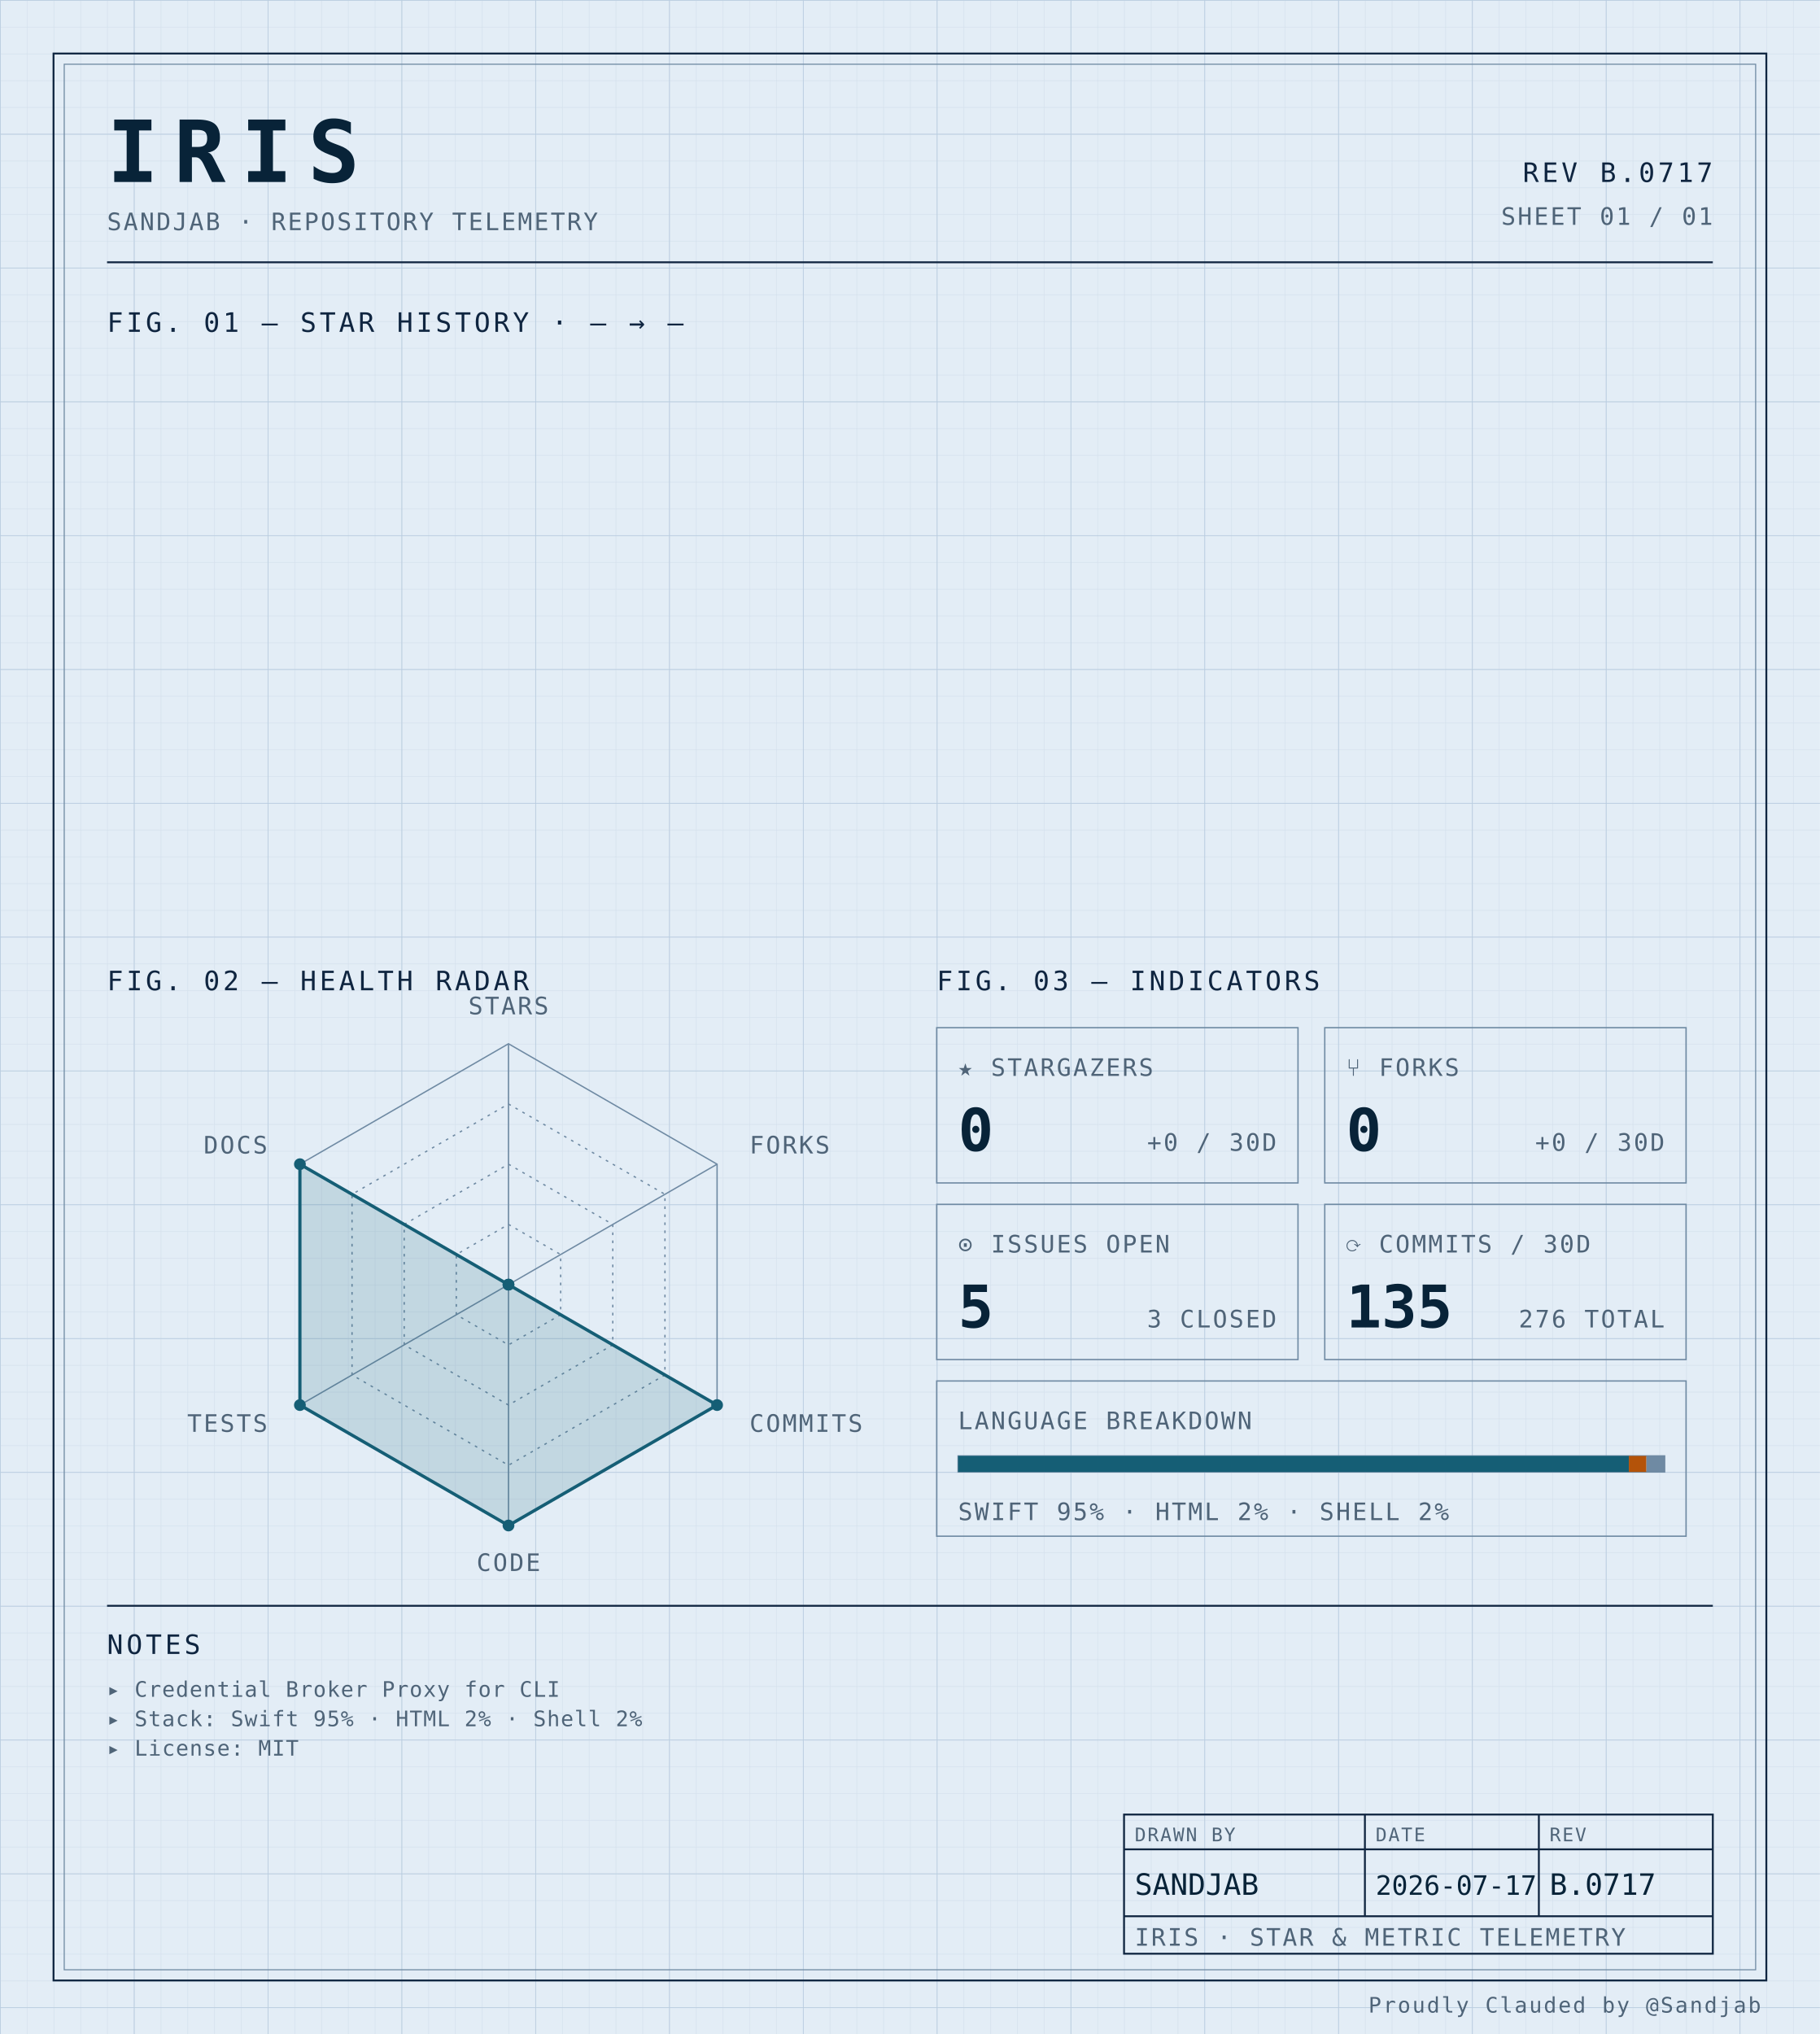
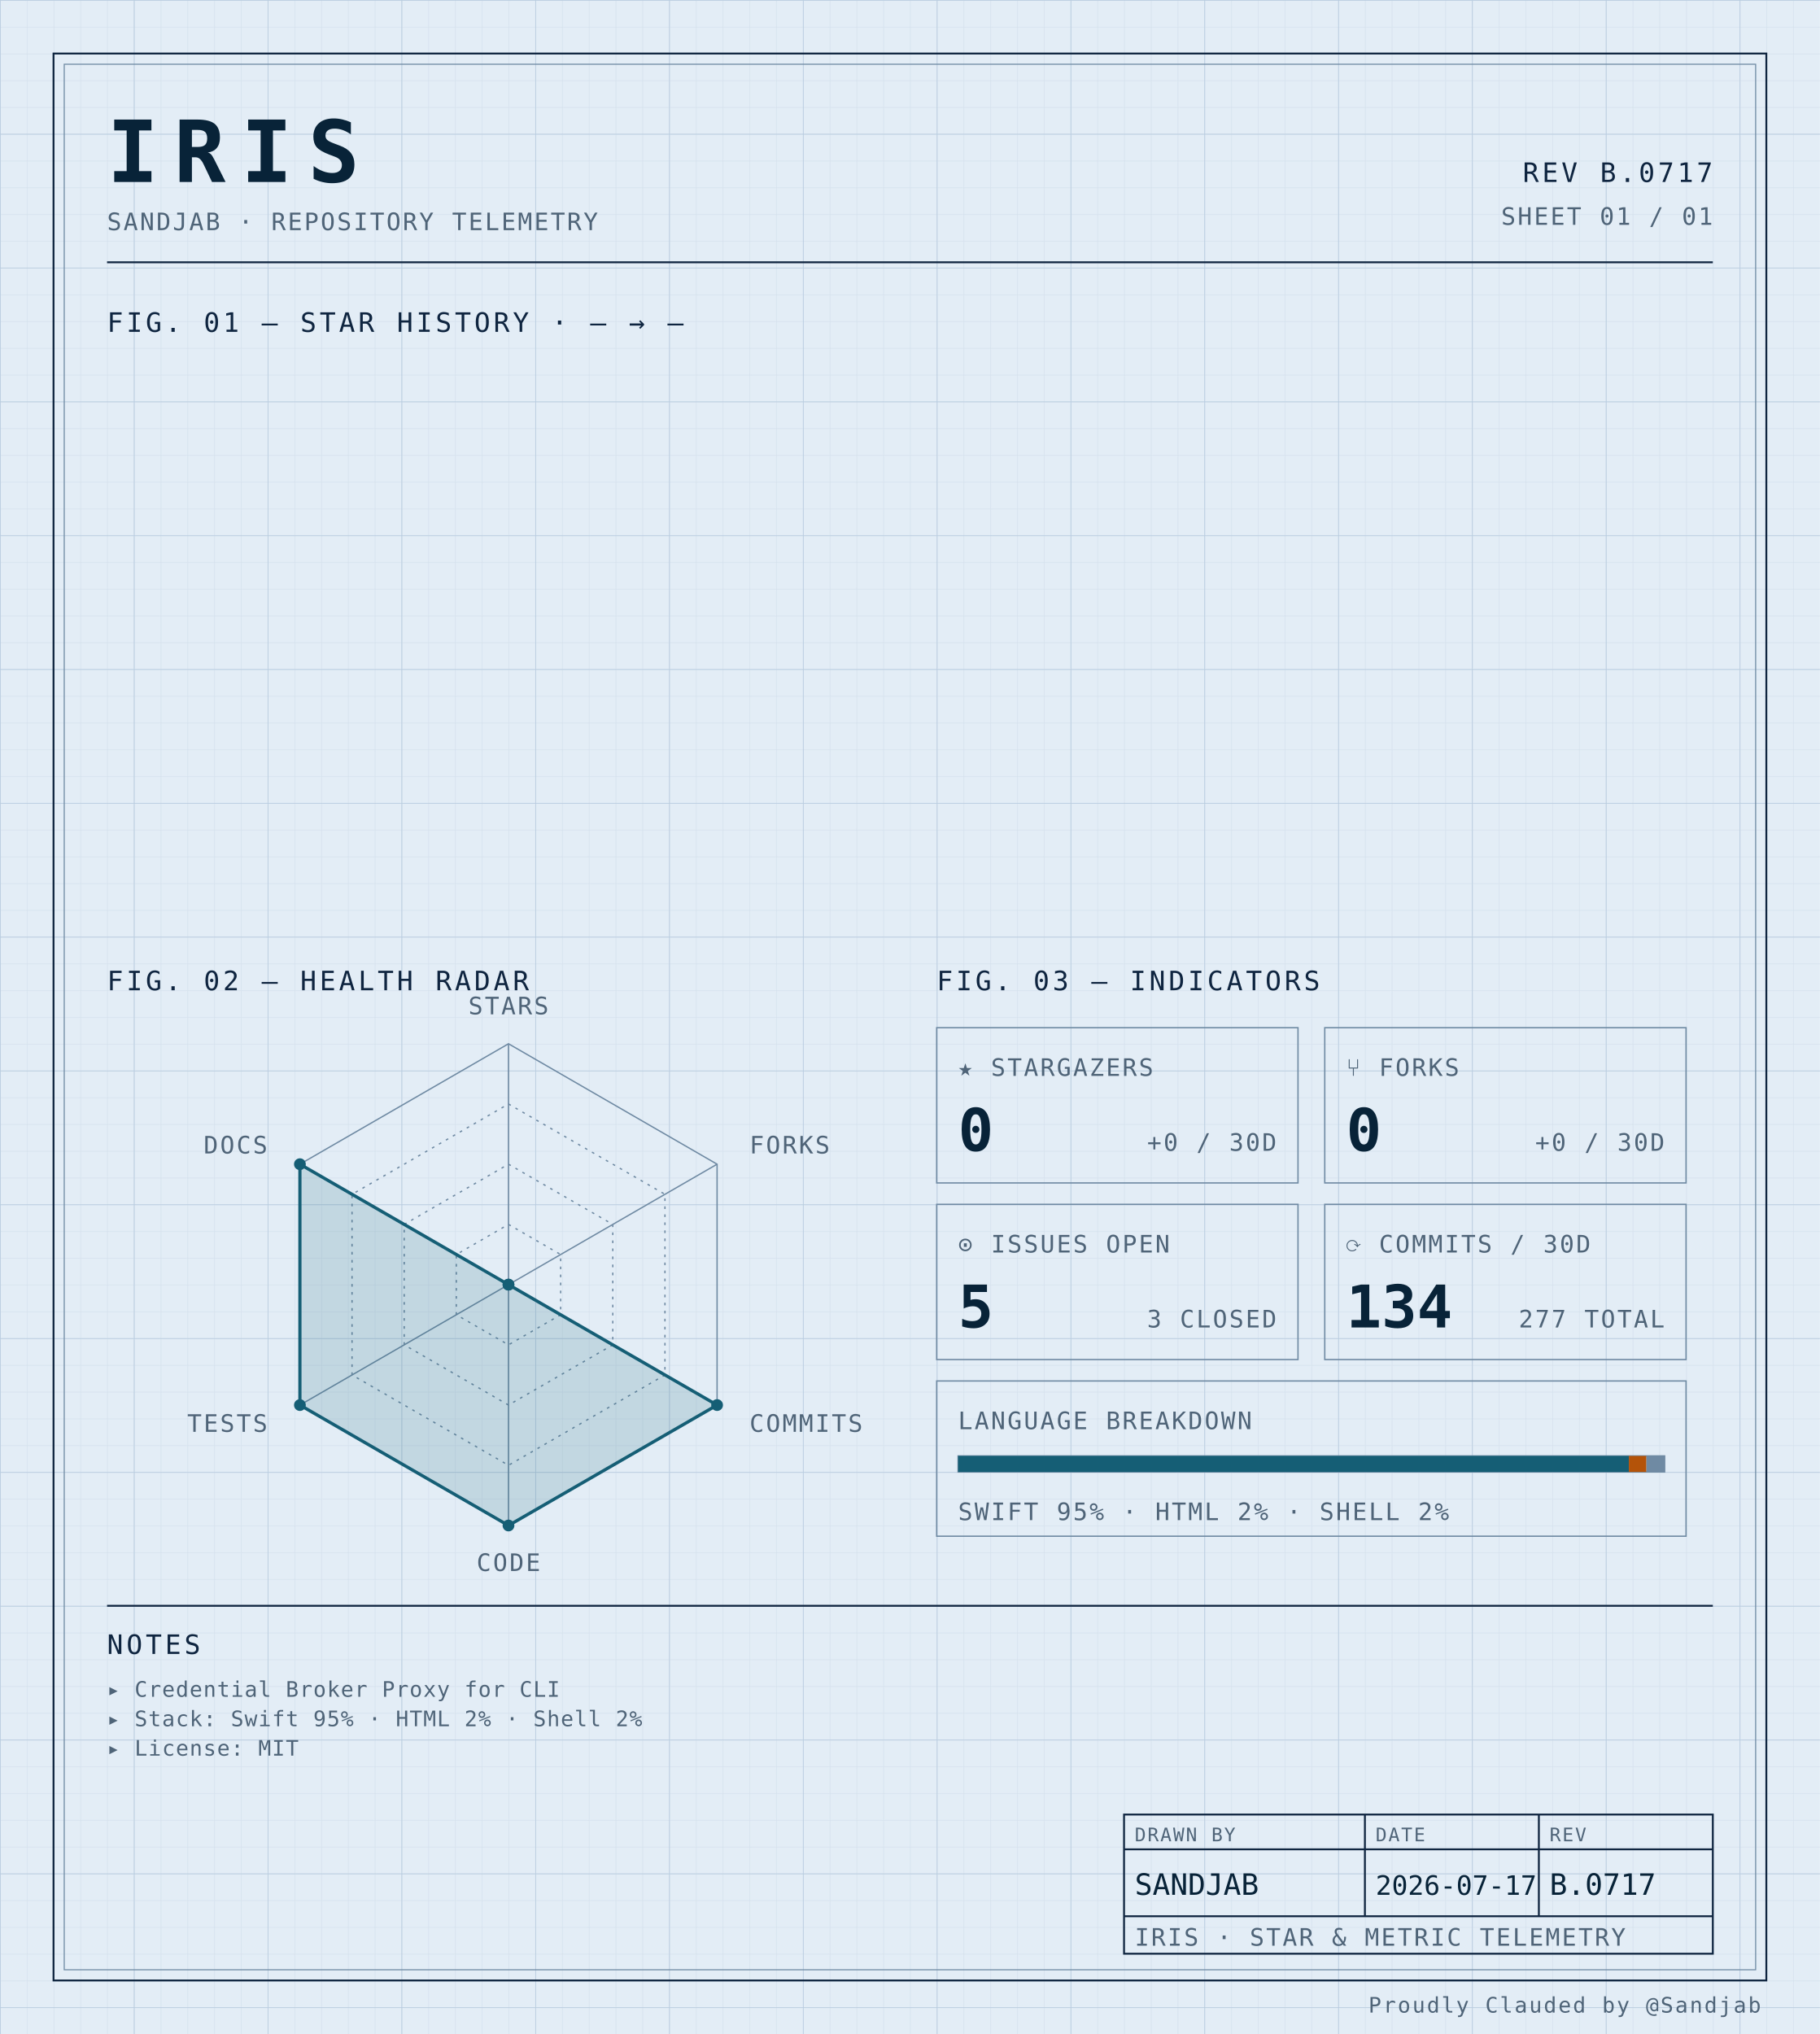
<svg xmlns="http://www.w3.org/2000/svg" width="100%" viewBox="0 0 680 760" role="img">
  <defs>
    <pattern id="grid-fine" width="10" height="10" patternUnits="userSpaceOnUse">
      <path d="M10 0H0V10" fill="none" stroke="#d4e0ec" stroke-width="0.4" />
    </pattern>
    <pattern id="grid-major" width="50" height="50" patternUnits="userSpaceOnUse">
      <path d="M50 0H0V50" fill="none" stroke="#b8cce0" stroke-width="0.5" />
    </pattern>
  </defs>
  <rect x="0" y="0" width="680" height="760" fill="#e3edf6" />
  <rect x="0" y="0" width="680" height="760" fill="url(#grid-fine)" />
  <rect x="0" y="0" width="680" height="760" fill="url(#grid-major)" />
  <rect x="20" y="20" width="640" height="720" fill="none" stroke="#0f2540" stroke-width="0.7" />
  <rect x="24" y="24" width="632" height="712" fill="none" stroke="#6f8aa3" stroke-width="0.4" />
  <text x="40" y="68" font-family="ui-monospace, 'SF Mono', 'JetBrains Mono', 'Cascadia Code', Consolas, monospace" font-size="32" font-weight="700" fill="#082338" text-anchor="start" letter-spacing="0.18em">IRIS</text>
  <text x="40" y="86" font-family="ui-monospace, 'SF Mono', 'JetBrains Mono', 'Cascadia Code', Consolas, monospace" font-size="9" font-weight="400" fill="#4f6478" text-anchor="start" letter-spacing="0.08em">SANDJAB · REPOSITORY TELEMETRY</text>
  <text x="640" y="68" font-family="ui-monospace, 'SF Mono', 'JetBrains Mono', 'Cascadia Code', Consolas, monospace" font-size="10" font-weight="400" fill="#0f2540" text-anchor="end" letter-spacing="0.12em">REV B.0717</text>
  <text x="640" y="84" font-family="ui-monospace, 'SF Mono', 'JetBrains Mono', 'Cascadia Code', Consolas, monospace" font-size="9" font-weight="400" fill="#4f6478" text-anchor="end" letter-spacing="0.08em">SHEET 01 / 01</text>
  <line x1="40" y1="98" x2="640" y2="98" stroke="#0f2540" stroke-width="0.7" />
  <text x="40" y="124" font-family="ui-monospace, 'SF Mono', 'JetBrains Mono', 'Cascadia Code', Consolas, monospace" font-size="10" font-weight="400" fill="#0f2540" text-anchor="start" letter-spacing="0.12em">FIG. 01 — STAR HISTORY · — → —</text>
  <text x="40" y="370" font-family="ui-monospace, 'SF Mono', 'JetBrains Mono', 'Cascadia Code', Consolas, monospace" font-size="10" font-weight="400" fill="#0f2540" text-anchor="start" letter-spacing="0.12em">FIG. 02 — HEALTH RADAR</text>
  <g transform="translate(190 480)">
    <polygon points="0.00,-90.00 77.94,-45.00 77.94,45.00 0.00,90.00 -77.94,45.00 -77.94,-45.00" fill="none" stroke="#6f8aa3" stroke-width="0.5" />
    <polygon points="0.00,-67.50 58.46,-33.75 58.46,33.75 0.00,67.50 -58.46,33.75 -58.46,-33.75" fill="none" stroke="#6f8aa3" stroke-width="0.5" stroke-dasharray="1,2" />
    <polygon points="0.00,-45.00 38.97,-22.50 38.97,22.50 0.00,45.00 -38.97,22.50 -38.97,-22.50" fill="none" stroke="#6f8aa3" stroke-width="0.5" stroke-dasharray="1,2" />
    <polygon points="0.00,-22.50 19.49,-11.25 19.49,11.25 0.00,22.50 -19.49,11.25 -19.49,-11.25" fill="none" stroke="#6f8aa3" stroke-width="0.5" stroke-dasharray="1,2" />
    <line x1="0" y1="0" x2="0.00" y2="-90.00" stroke="#6f8aa3" stroke-width="0.5" />
    <line x1="0" y1="0" x2="77.94" y2="-45.00" stroke="#6f8aa3" stroke-width="0.5" />
    <line x1="0" y1="0" x2="77.94" y2="45.00" stroke="#6f8aa3" stroke-width="0.5" />
    <line x1="0" y1="0" x2="0.00" y2="90.00" stroke="#6f8aa3" stroke-width="0.5" />
    <line x1="0" y1="0" x2="-77.94" y2="45.00" stroke="#6f8aa3" stroke-width="0.5" />
    <line x1="0" y1="0" x2="-77.94" y2="-45.00" stroke="#6f8aa3" stroke-width="0.5" />
    <polygon points="0.00,0.00 0.00,0.00 77.94,45.00 0.00,90.00 -77.94,45.00 -77.94,-45.00" fill="#155e75" fill-opacity="0.16" stroke="#155e75" stroke-width="1.2" />
    <circle cx="0.00" cy="0.00" r="2.2" fill="#155e75" />
    <circle cx="0.00" cy="0.00" r="2.2" fill="#155e75" />
    <circle cx="77.94" cy="45.00" r="2.2" fill="#155e75" />
    <circle cx="0.00" cy="90.00" r="2.2" fill="#155e75" />
    <circle cx="-77.94" cy="45.00" r="2.2" fill="#155e75" />
    <circle cx="-77.94" cy="-45.00" r="2.2" fill="#155e75" />
    <text x="6.3681633555662356e-15" y="-101" font-family="ui-monospace, 'SF Mono', 'JetBrains Mono', 'Cascadia Code', Consolas, monospace" font-size="9" font-weight="400" fill="#4f6478" text-anchor="middle" letter-spacing="0.08em">STARS</text>
    <text x="90.067" y="-49" font-family="ui-monospace, 'SF Mono', 'JetBrains Mono', 'Cascadia Code', Consolas, monospace" font-size="9" font-weight="400" fill="#4f6478" text-anchor="start" letter-spacing="0.08em">FORKS</text>
    <text x="90.067" y="55" font-family="ui-monospace, 'SF Mono', 'JetBrains Mono', 'Cascadia Code', Consolas, monospace" font-size="9" font-weight="400" fill="#4f6478" text-anchor="start" letter-spacing="0.08em">COMMITS</text>
    <text x="6.3681633555662356e-15" y="107" font-family="ui-monospace, 'SF Mono', 'JetBrains Mono', 'Cascadia Code', Consolas, monospace" font-size="9" font-weight="400" fill="#4f6478" text-anchor="middle" letter-spacing="0.08em">CODE</text>
    <text x="-90.067" y="55" font-family="ui-monospace, 'SF Mono', 'JetBrains Mono', 'Cascadia Code', Consolas, monospace" font-size="9" font-weight="400" fill="#4f6478" text-anchor="end" letter-spacing="0.08em">TESTS</text>
    <text x="-90.067" y="-49" font-family="ui-monospace, 'SF Mono', 'JetBrains Mono', 'Cascadia Code', Consolas, monospace" font-size="9" font-weight="400" fill="#4f6478" text-anchor="end" letter-spacing="0.08em">DOCS</text>
  </g>
  <text x="350" y="370" font-family="ui-monospace, 'SF Mono', 'JetBrains Mono', 'Cascadia Code', Consolas, monospace" font-size="10" font-weight="400" fill="#0f2540" text-anchor="start" letter-spacing="0.12em">FIG. 03 — INDICATORS</text>
  <rect x="350" y="384" width="135" height="58" fill="none" stroke="#6f8aa3" stroke-width="0.5" />
  <text x="358" y="402" font-family="ui-monospace, 'SF Mono', 'JetBrains Mono', 'Cascadia Code', Consolas, monospace" font-size="9" font-weight="400" fill="#4f6478" text-anchor="start" letter-spacing="0.08em">★ STARGAZERS</text>
  <text x="358" y="430" font-family="ui-monospace, 'SF Mono', 'JetBrains Mono', 'Cascadia Code', Consolas, monospace" font-size="22" font-weight="700" fill="#082338" text-anchor="start" letter-spacing="normal">0</text>
  <text x="477" y="430" font-family="ui-monospace, 'SF Mono', 'JetBrains Mono', 'Cascadia Code', Consolas, monospace" font-size="9" font-weight="400" fill="#4f6478" text-anchor="end" letter-spacing="0.08em">+0 / 30D</text>
  <rect x="495" y="384" width="135" height="58" fill="none" stroke="#6f8aa3" stroke-width="0.5" />
  <text x="503" y="402" font-family="ui-monospace, 'SF Mono', 'JetBrains Mono', 'Cascadia Code', Consolas, monospace" font-size="9" font-weight="400" fill="#4f6478" text-anchor="start" letter-spacing="0.08em">⑂ FORKS</text>
  <text x="503" y="430" font-family="ui-monospace, 'SF Mono', 'JetBrains Mono', 'Cascadia Code', Consolas, monospace" font-size="22" font-weight="700" fill="#082338" text-anchor="start" letter-spacing="normal">0</text>
  <text x="622" y="430" font-family="ui-monospace, 'SF Mono', 'JetBrains Mono', 'Cascadia Code', Consolas, monospace" font-size="9" font-weight="400" fill="#4f6478" text-anchor="end" letter-spacing="0.08em">+0 / 30D</text>
  <rect x="350" y="450" width="135" height="58" fill="none" stroke="#6f8aa3" stroke-width="0.5" />
  <text x="358" y="468" font-family="ui-monospace, 'SF Mono', 'JetBrains Mono', 'Cascadia Code', Consolas, monospace" font-size="9" font-weight="400" fill="#4f6478" text-anchor="start" letter-spacing="0.08em">⊙ ISSUES OPEN</text>
  <text x="358" y="496" font-family="ui-monospace, 'SF Mono', 'JetBrains Mono', 'Cascadia Code', Consolas, monospace" font-size="22" font-weight="700" fill="#082338" text-anchor="start" letter-spacing="normal">5</text>
  <text x="477" y="496" font-family="ui-monospace, 'SF Mono', 'JetBrains Mono', 'Cascadia Code', Consolas, monospace" font-size="9" font-weight="400" fill="#4f6478" text-anchor="end" letter-spacing="0.08em">3 CLOSED</text>
  <rect x="495" y="450" width="135" height="58" fill="none" stroke="#6f8aa3" stroke-width="0.5" />
  <text x="503" y="468" font-family="ui-monospace, 'SF Mono', 'JetBrains Mono', 'Cascadia Code', Consolas, monospace" font-size="9" font-weight="400" fill="#4f6478" text-anchor="start" letter-spacing="0.08em">⟳ COMMITS / 30D</text>
-   <text x="503" y="496" font-family="ui-monospace, 'SF Mono', 'JetBrains Mono', 'Cascadia Code', Consolas, monospace" font-size="22" font-weight="700" fill="#082338" text-anchor="start" letter-spacing="normal">135</text>
-   <text x="622" y="496" font-family="ui-monospace, 'SF Mono', 'JetBrains Mono', 'Cascadia Code', Consolas, monospace" font-size="9" font-weight="400" fill="#4f6478" text-anchor="end" letter-spacing="0.08em">276 TOTAL</text>
+   <text x="503" y="496" font-family="ui-monospace, 'SF Mono', 'JetBrains Mono', 'Cascadia Code', Consolas, monospace" font-size="22" font-weight="700" fill="#082338" text-anchor="start" letter-spacing="normal">134</text>
+   <text x="622" y="496" font-family="ui-monospace, 'SF Mono', 'JetBrains Mono', 'Cascadia Code', Consolas, monospace" font-size="9" font-weight="400" fill="#4f6478" text-anchor="end" letter-spacing="0.08em">277 TOTAL</text>
  <rect x="350" y="516" width="280" height="58" fill="none" stroke="#6f8aa3" stroke-width="0.5" />
  <text x="358" y="534" font-family="ui-monospace, 'SF Mono', 'JetBrains Mono', 'Cascadia Code', Consolas, monospace" font-size="9" font-weight="400" fill="#4f6478" text-anchor="start" letter-spacing="0.08em">LANGUAGE BREAKDOWN</text>
  <rect x="358" y="544" width="264" height="6" fill="none" stroke="#6f8aa3" stroke-width="0.5" />
  <rect x="358" y="544" width="250.62" height="6" fill="#155e75" />
  <rect x="608.623" y="544" width="6.57" height="6" fill="#b45309" />
  <rect x="615.192" y="544" width="6.81" height="6" fill="#6f8aa3" />
  <text x="358" y="568" font-family="ui-monospace, 'SF Mono', 'JetBrains Mono', 'Cascadia Code', Consolas, monospace" font-size="9" font-weight="400" fill="#4f6478" text-anchor="start" letter-spacing="0.08em">SWIFT 95% · HTML 2% · SHELL 2%</text>
  <line x1="40" y1="600" x2="640" y2="600" stroke="#0f2540" stroke-width="0.7" />
  <text x="40" y="618" font-family="ui-monospace, 'SF Mono', 'JetBrains Mono', 'Cascadia Code', Consolas, monospace" font-size="10" font-weight="400" fill="#0f2540" text-anchor="start" letter-spacing="0.12em">NOTES</text>
  <text x="40" y="634" font-family="ui-monospace, 'SF Mono', 'JetBrains Mono', 'Cascadia Code', Consolas, monospace" font-size="8" font-weight="400" fill="#4f6478" text-anchor="start" letter-spacing="0.04em">▸ Credential Broker Proxy for CLI</text>
  <text x="40" y="645" font-family="ui-monospace, 'SF Mono', 'JetBrains Mono', 'Cascadia Code', Consolas, monospace" font-size="8" font-weight="400" fill="#4f6478" text-anchor="start" letter-spacing="0.04em">▸ Stack: Swift 95% · HTML 2% · Shell 2%</text>
  <text x="40" y="656" font-family="ui-monospace, 'SF Mono', 'JetBrains Mono', 'Cascadia Code', Consolas, monospace" font-size="8" font-weight="400" fill="#4f6478" text-anchor="start" letter-spacing="0.04em">▸ License: MIT</text>
  <rect x="420" y="678" width="220" height="52" fill="none" stroke="#0f2540" stroke-width="0.7" />
  <line x1="420" y1="691" x2="640" y2="691" stroke="#0f2540" stroke-width="0.7" />
  <line x1="420" y1="716" x2="640" y2="716" stroke="#0f2540" stroke-width="0.7" />
  <line x1="510" y1="678" x2="510" y2="716" stroke="#0f2540" stroke-width="0.7" />
  <line x1="575" y1="678" x2="575" y2="716" stroke="#0f2540" stroke-width="0.7" />
  <text x="424" y="688" font-family="ui-monospace, 'SF Mono', 'JetBrains Mono', 'Cascadia Code', Consolas, monospace" font-size="7" font-weight="400" fill="#4f6478" text-anchor="start" letter-spacing="0.08em">DRAWN BY</text>
  <text x="514" y="688" font-family="ui-monospace, 'SF Mono', 'JetBrains Mono', 'Cascadia Code', Consolas, monospace" font-size="7" font-weight="400" fill="#4f6478" text-anchor="start" letter-spacing="0.08em">DATE</text>
  <text x="579" y="688" font-family="ui-monospace, 'SF Mono', 'JetBrains Mono', 'Cascadia Code', Consolas, monospace" font-size="7" font-weight="400" fill="#4f6478" text-anchor="start" letter-spacing="0.08em">REV</text>
  <text x="424" y="708" font-family="ui-monospace, 'SF Mono', 'JetBrains Mono', 'Cascadia Code', Consolas, monospace" font-size="11" font-weight="400" fill="#082338" text-anchor="start" letter-spacing="normal">SANDJAB</text>
  <text x="514" y="708" font-family="ui-monospace, 'SF Mono', 'JetBrains Mono', 'Cascadia Code', Consolas, monospace" font-size="10" font-weight="400" fill="#082338" text-anchor="start" letter-spacing="normal">2026-07-17</text>
  <text x="579" y="708" font-family="ui-monospace, 'SF Mono', 'JetBrains Mono', 'Cascadia Code', Consolas, monospace" font-size="11" font-weight="400" fill="#082338" text-anchor="start" letter-spacing="normal">B.0717</text>
  <text x="424" y="727" font-family="ui-monospace, 'SF Mono', 'JetBrains Mono', 'Cascadia Code', Consolas, monospace" font-size="9" font-weight="400" fill="#4f6478" text-anchor="start" letter-spacing="0.08em">IRIS · STAR &amp; METRIC TELEMETRY</text>
  <text x="658" y="752" font-family="ui-monospace, 'SF Mono', 'JetBrains Mono', 'Cascadia Code', Consolas, monospace" font-size="8" font-weight="400" fill="#4f6478" text-anchor="end" letter-spacing="0.08em">Proudly Clauded by @Sandjab</text>
</svg>
